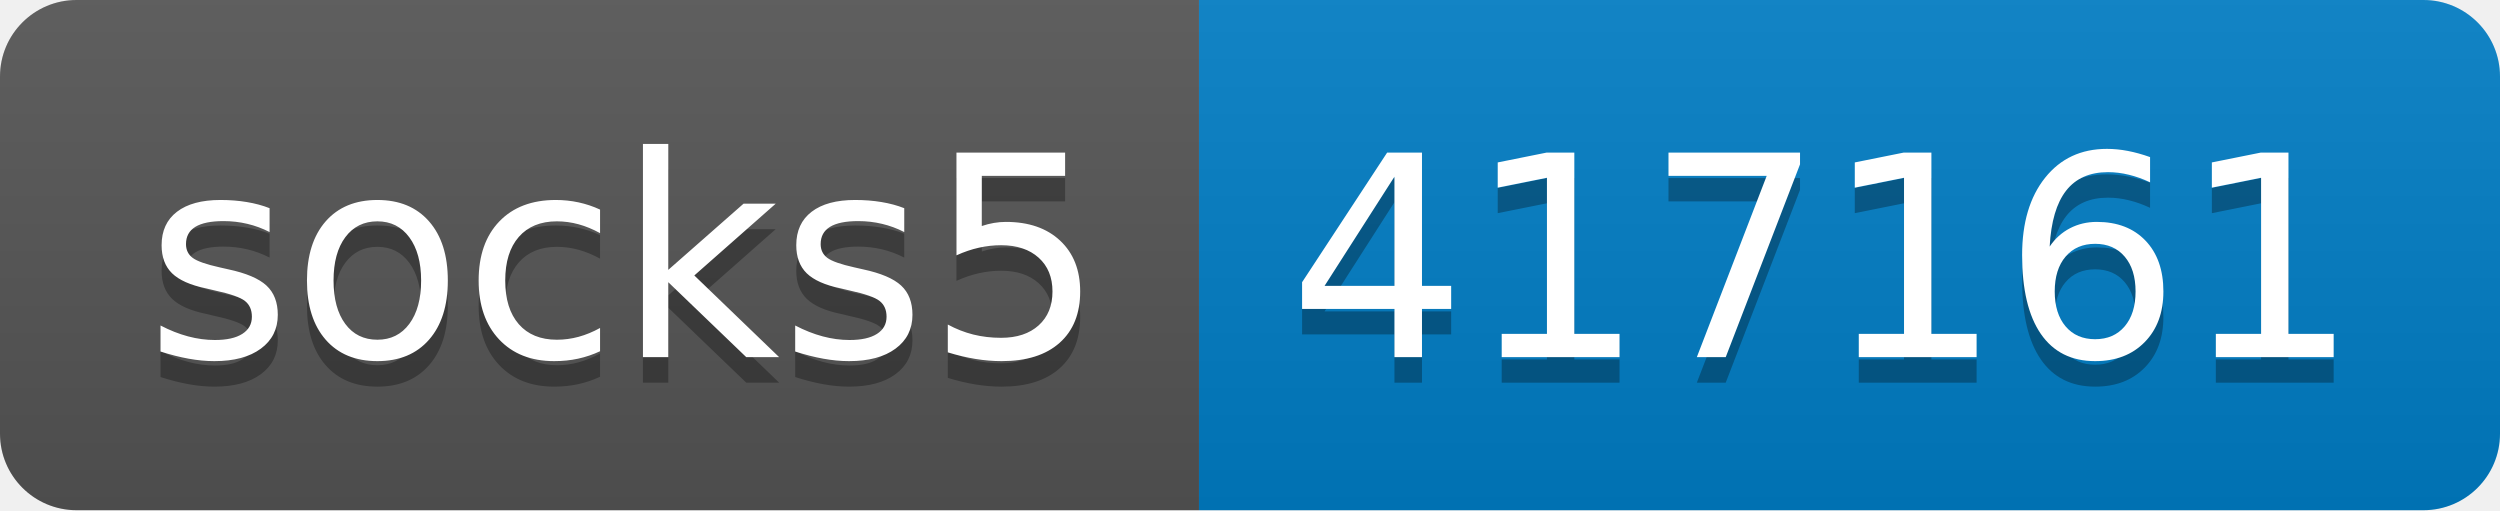
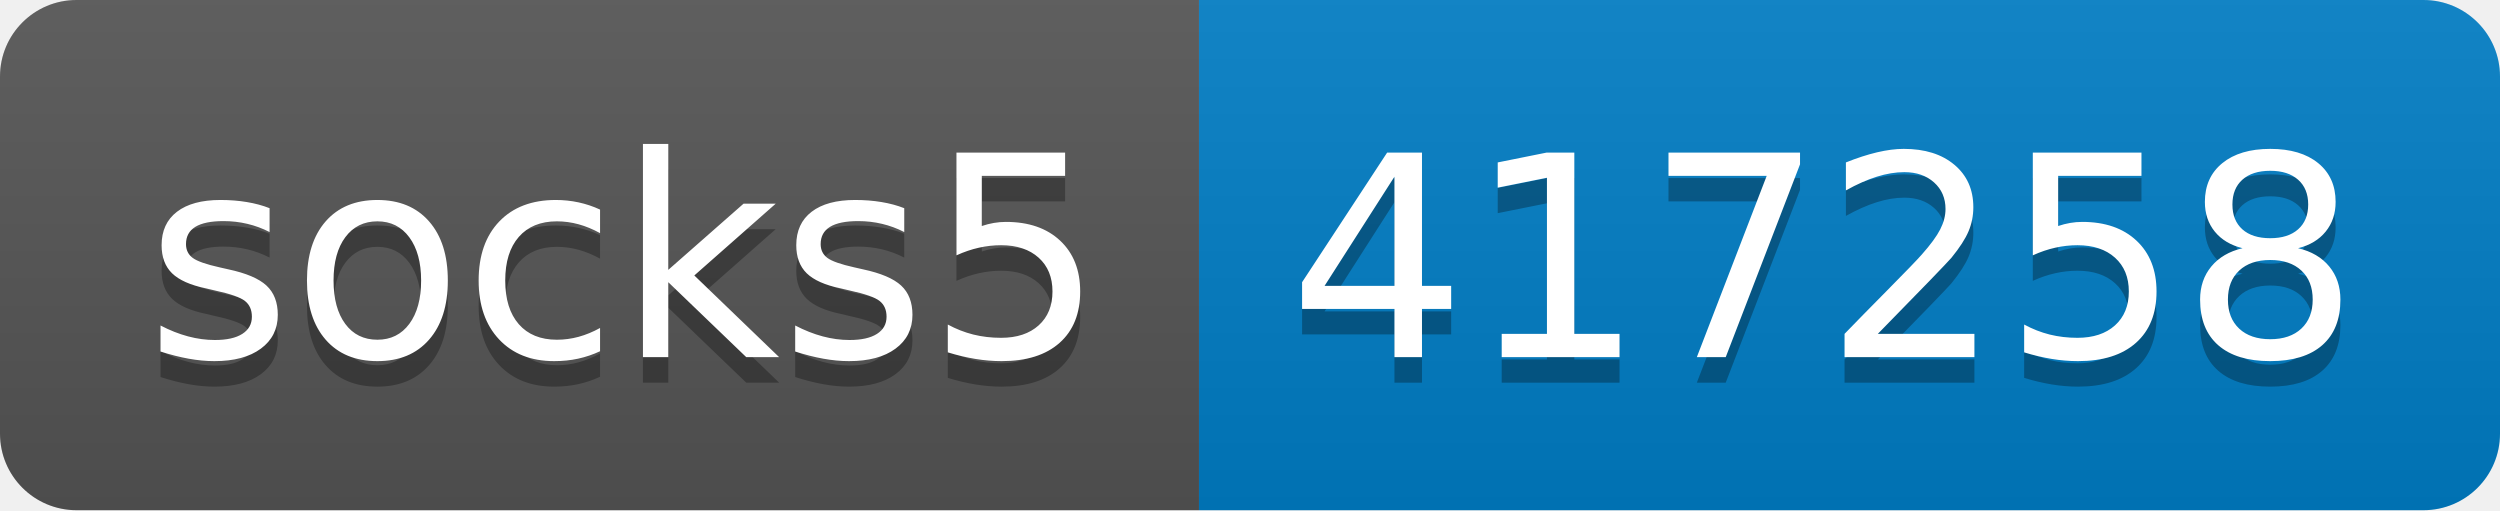
- <svg xmlns="http://www.w3.org/2000/svg" width="98" height="20" role="img" aria-label="socks5: 417161">
+ <svg xmlns="http://www.w3.org/2000/svg" width="98" height="20" role="img" aria-label="socks5: 417258">
  <linearGradient id="s" x2="0" y2="100%">
    <stop offset="0" stop-color="#bbb" stop-opacity=".1" />
    <stop offset="1" stop-opacity=".1" />
  </linearGradient>
  <clipPath id="r">
    <rect width="98" height="20" rx="3" fill="#fff" />
  </clipPath>
  <g clip-path="url(#r)">
    <rect width="47" height="20" fill="#555" />
    <rect x="47" width="51" height="20" fill="#007ec6" />
    <rect width="98" height="20" fill="url(#s)" />
  </g>
  <g fill="#fff" text-anchor="middle" font-family="Verdana,Geneva,DejaVu Sans,sans-serif" text-rendering="geometricPrecision" font-size="110">
    <text aria-hidden="true" x="245" y="150" fill="#010101" fill-opacity=".3" transform="scale(.1)" textLength="370">socks5</text>
    <text x="245" y="140" transform="scale(.1)" fill="#fff" textLength="370">socks5</text>
-     <text aria-hidden="true" x="715" y="150" fill="#010101" fill-opacity=".3" transform="scale(.1)" textLength="410">417161</text>
-     <text x="715" y="140" transform="scale(.1)" fill="#fff" textLength="410">417161</text>
+     <text aria-hidden="true" x="715" y="150" fill="#010101" fill-opacity=".3" transform="scale(.1)" textLength="410">417258</text>
+     <text x="715" y="140" transform="scale(.1)" fill="#fff" textLength="410">417258</text>
  </g>
</svg>
